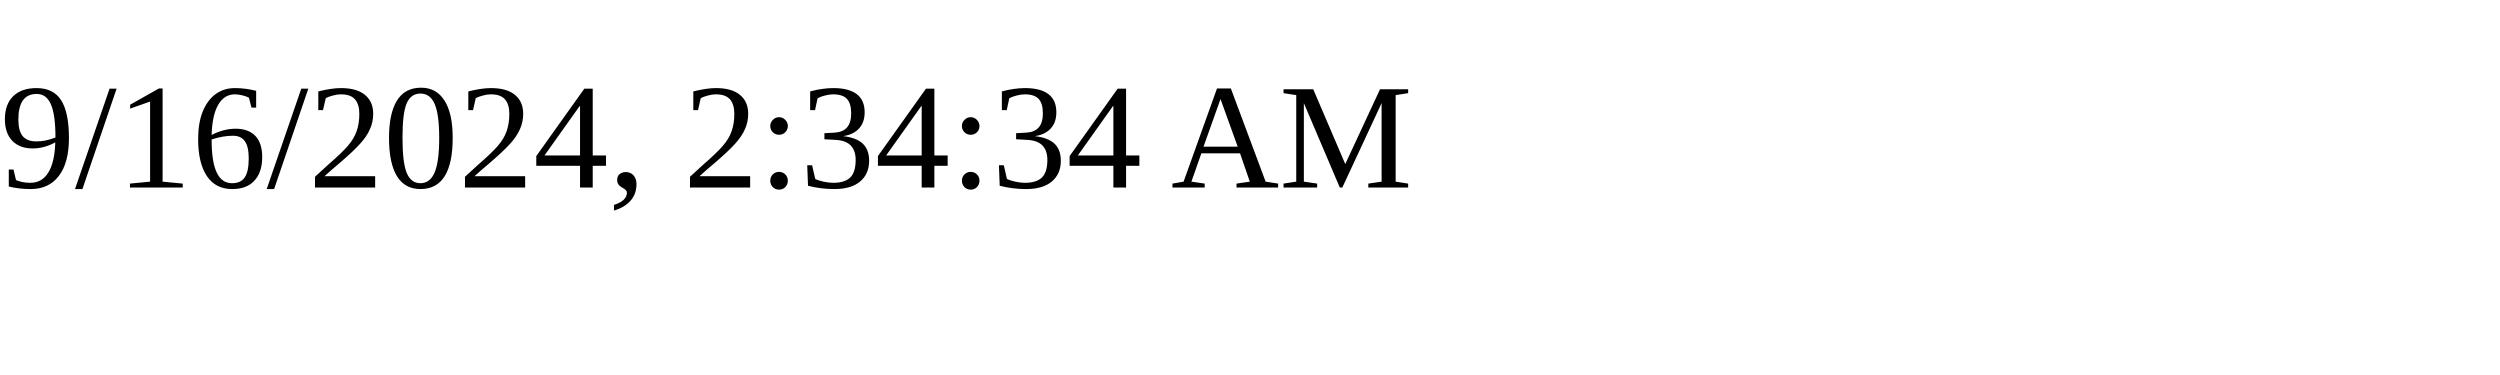
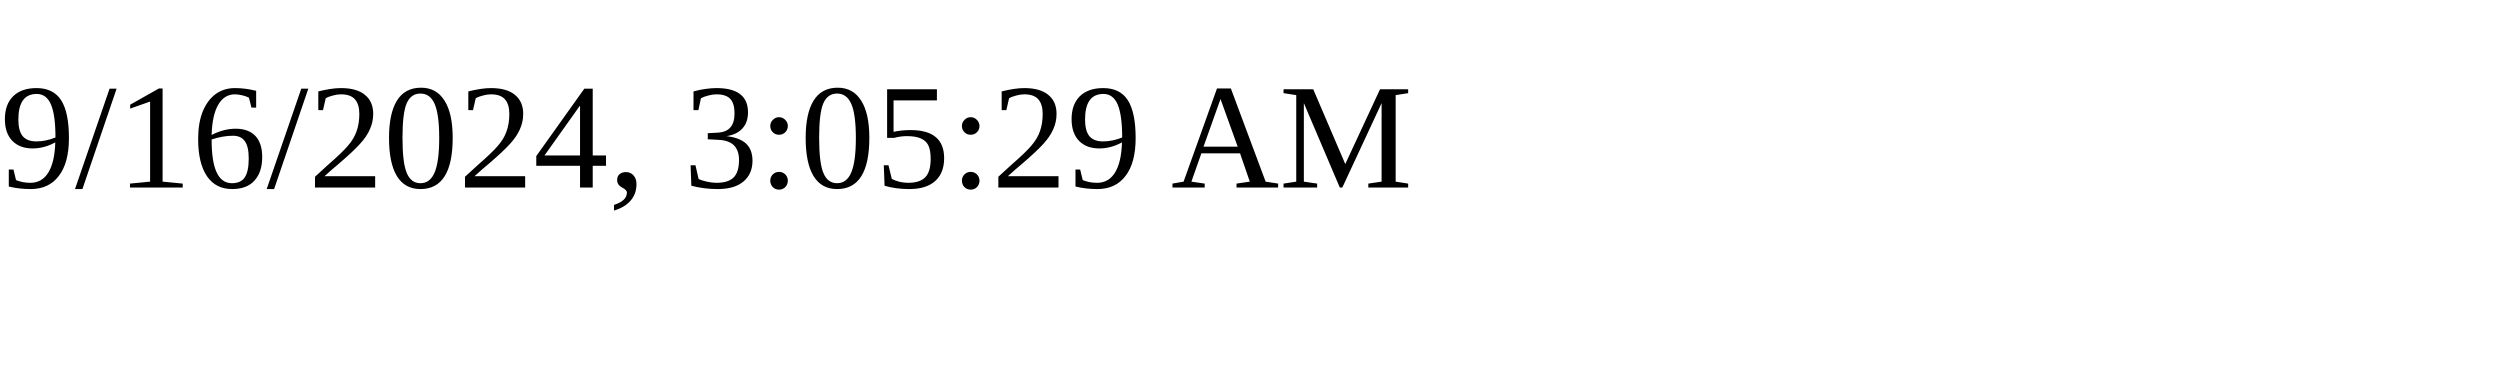
<svg xmlns="http://www.w3.org/2000/svg" height="30" width="200">
-   <text x="0" y="15">9/16/2024, 2:34:34 AM</text>
+   <text x="0" y="15">9/16/2024, 3:05:29 AM</text>
</svg>
